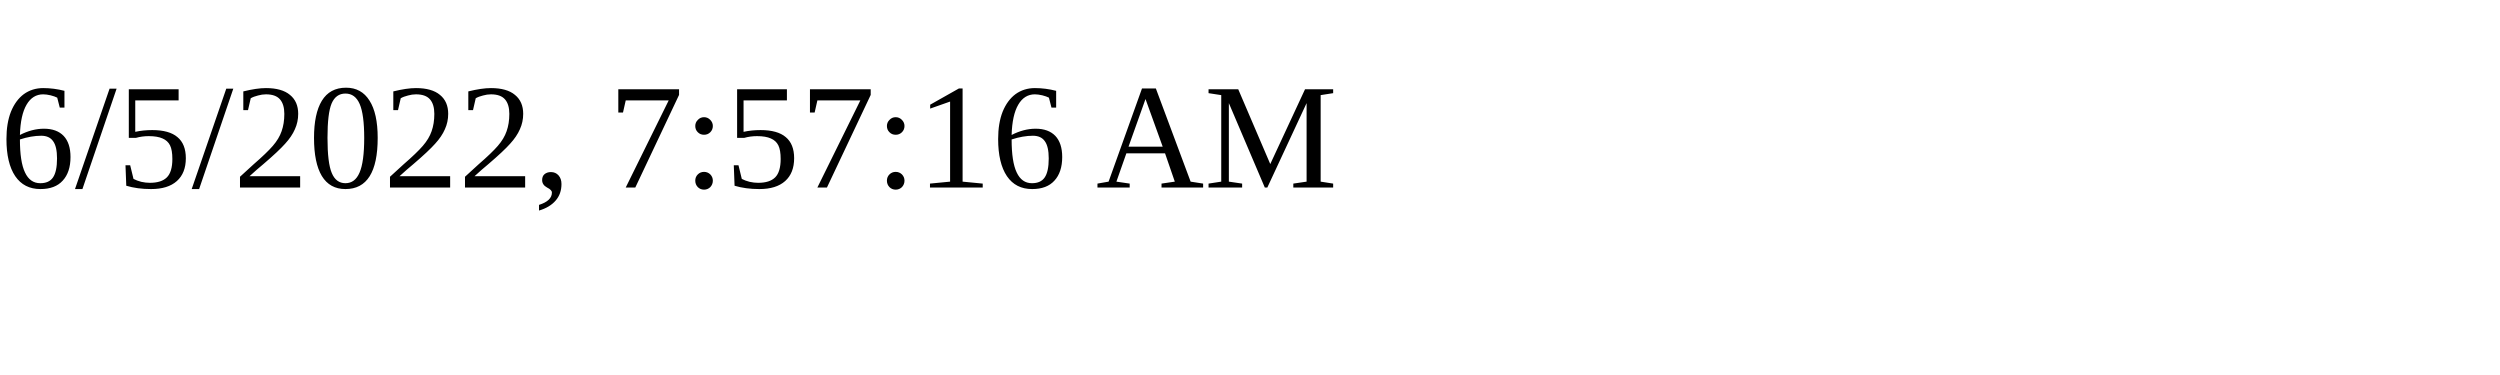
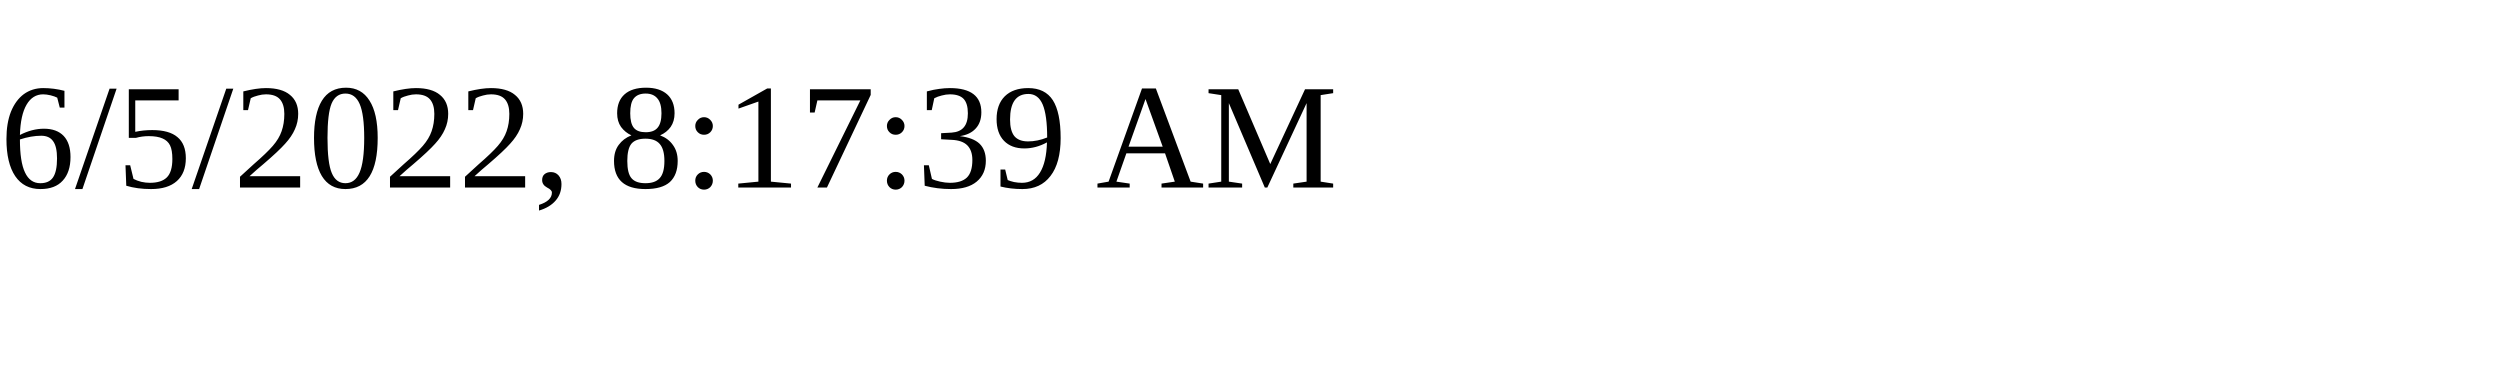
<svg xmlns="http://www.w3.org/2000/svg" height="30" width="200">
-   <text x="0" y="15">6/5/2022, 7:57:16 AM</text>
+   <text x="0" y="15">6/5/2022, 8:17:39 AM</text>
</svg>
